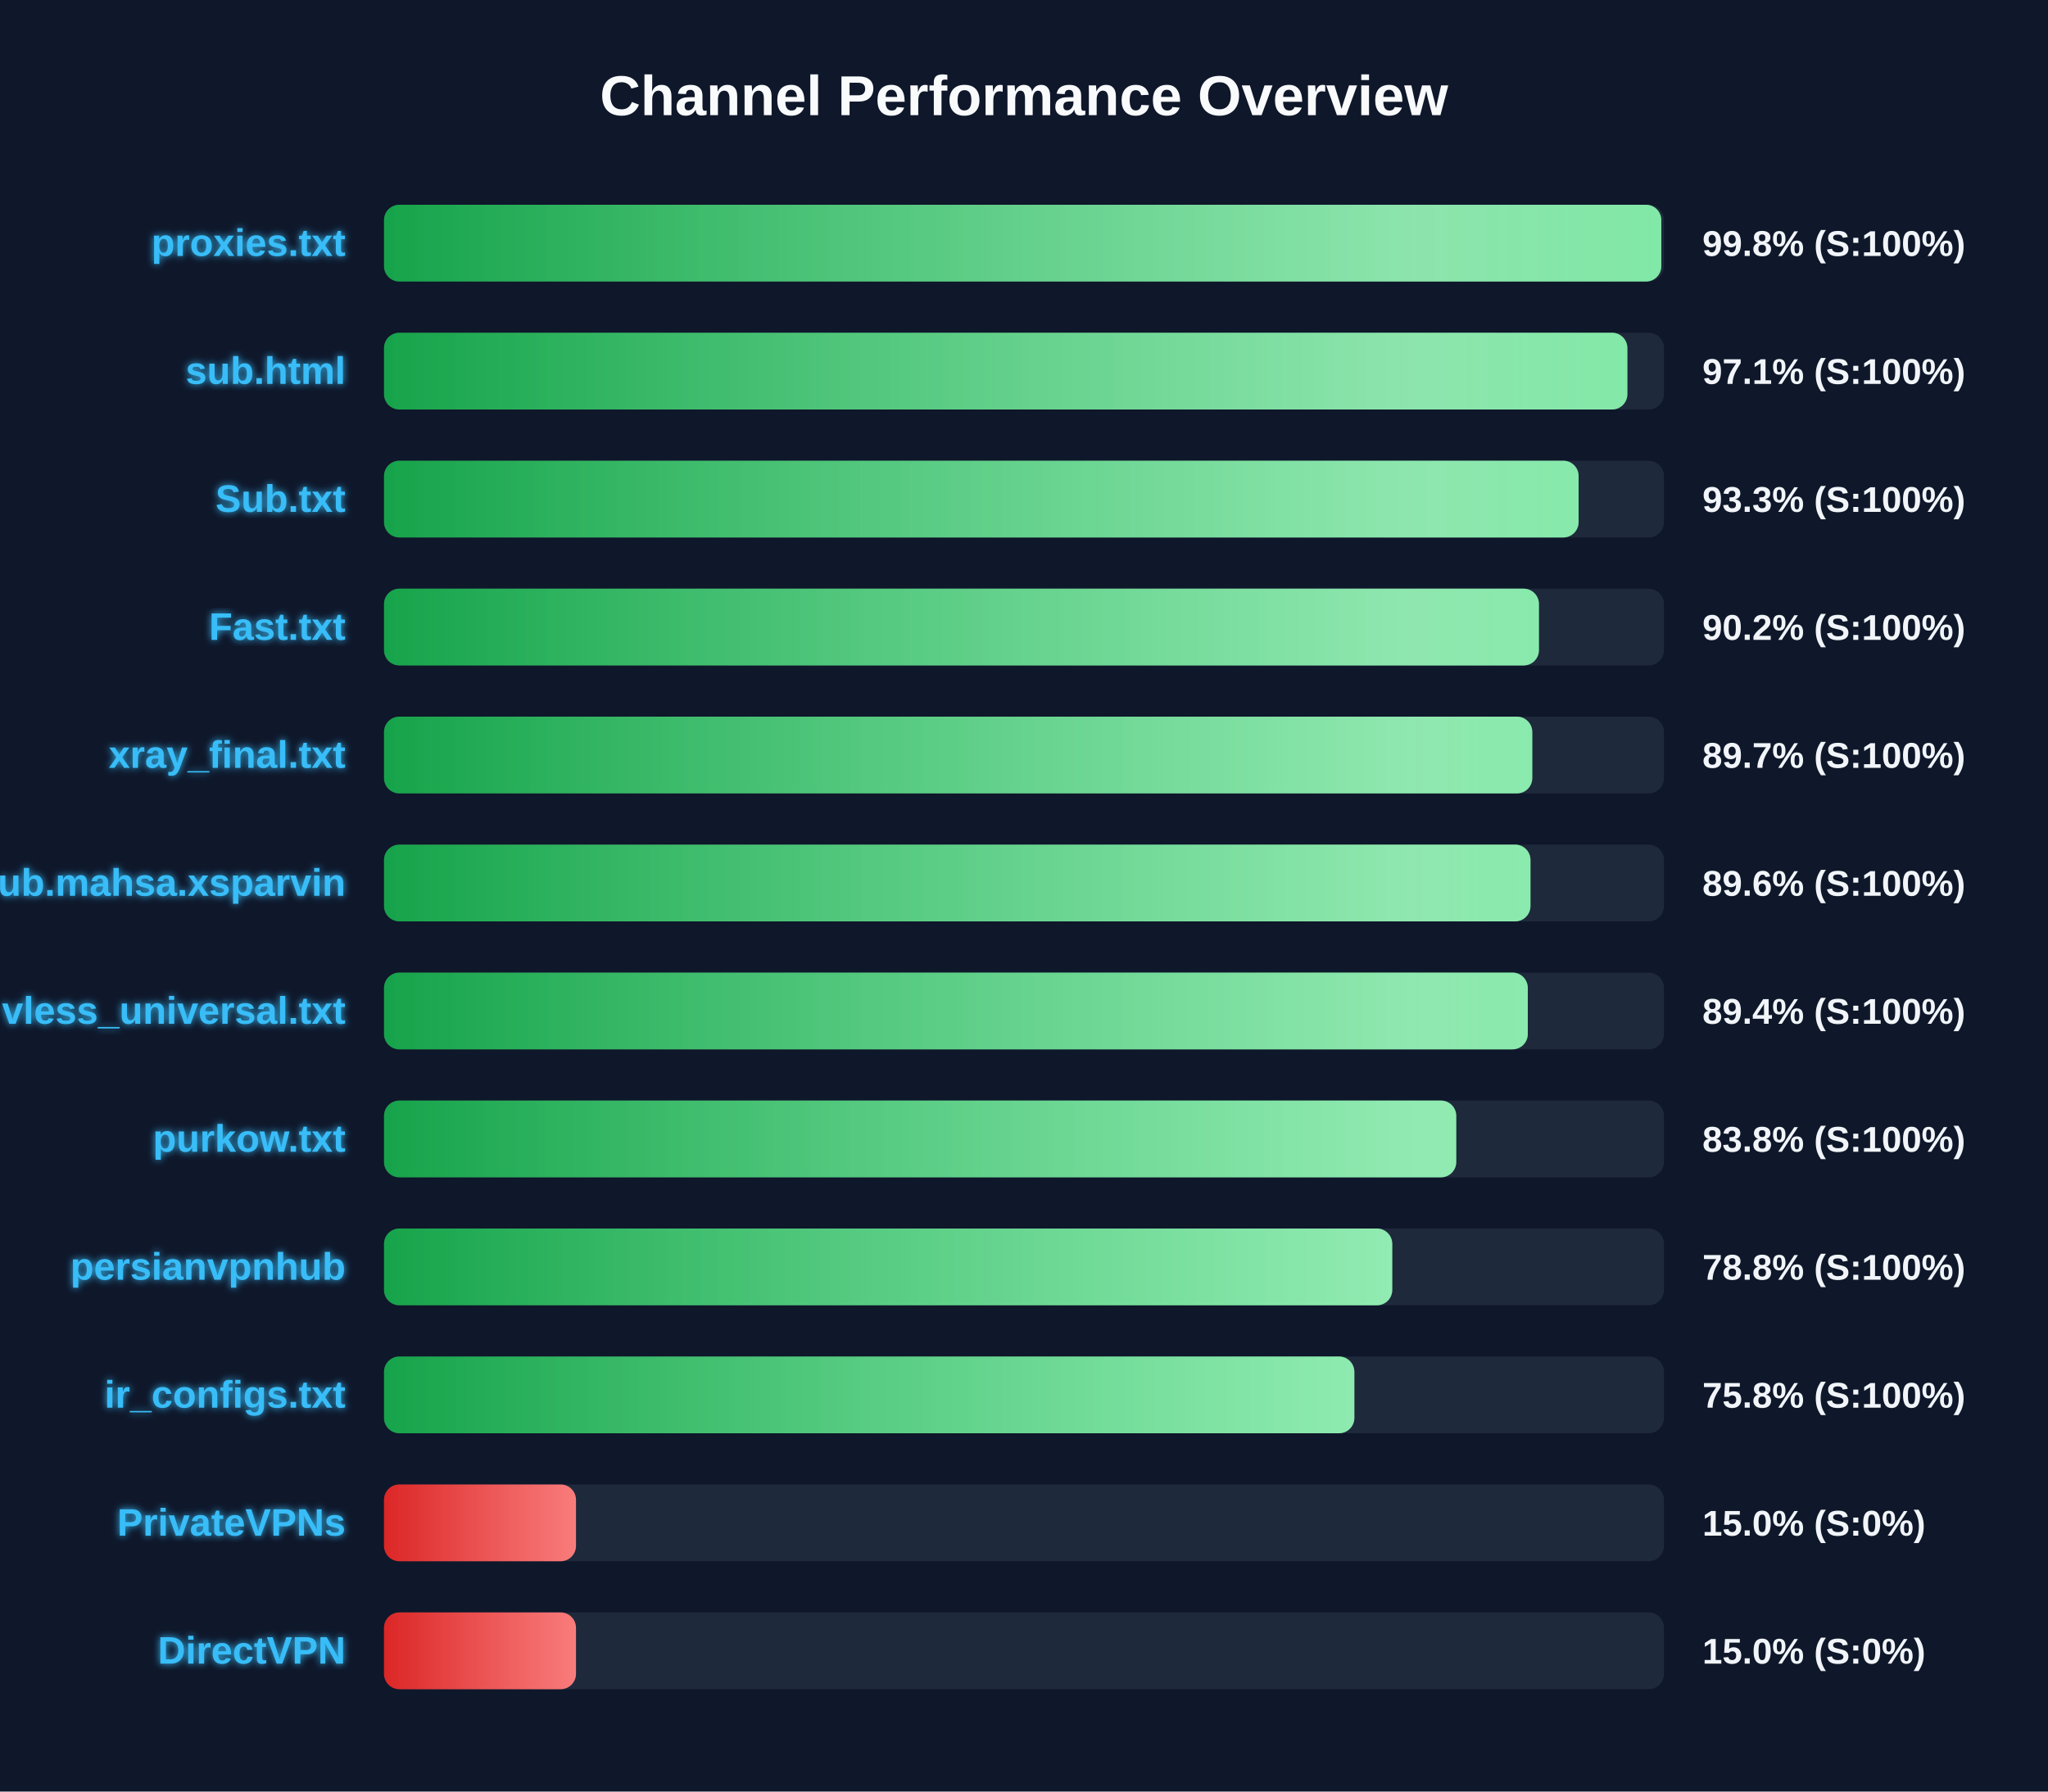
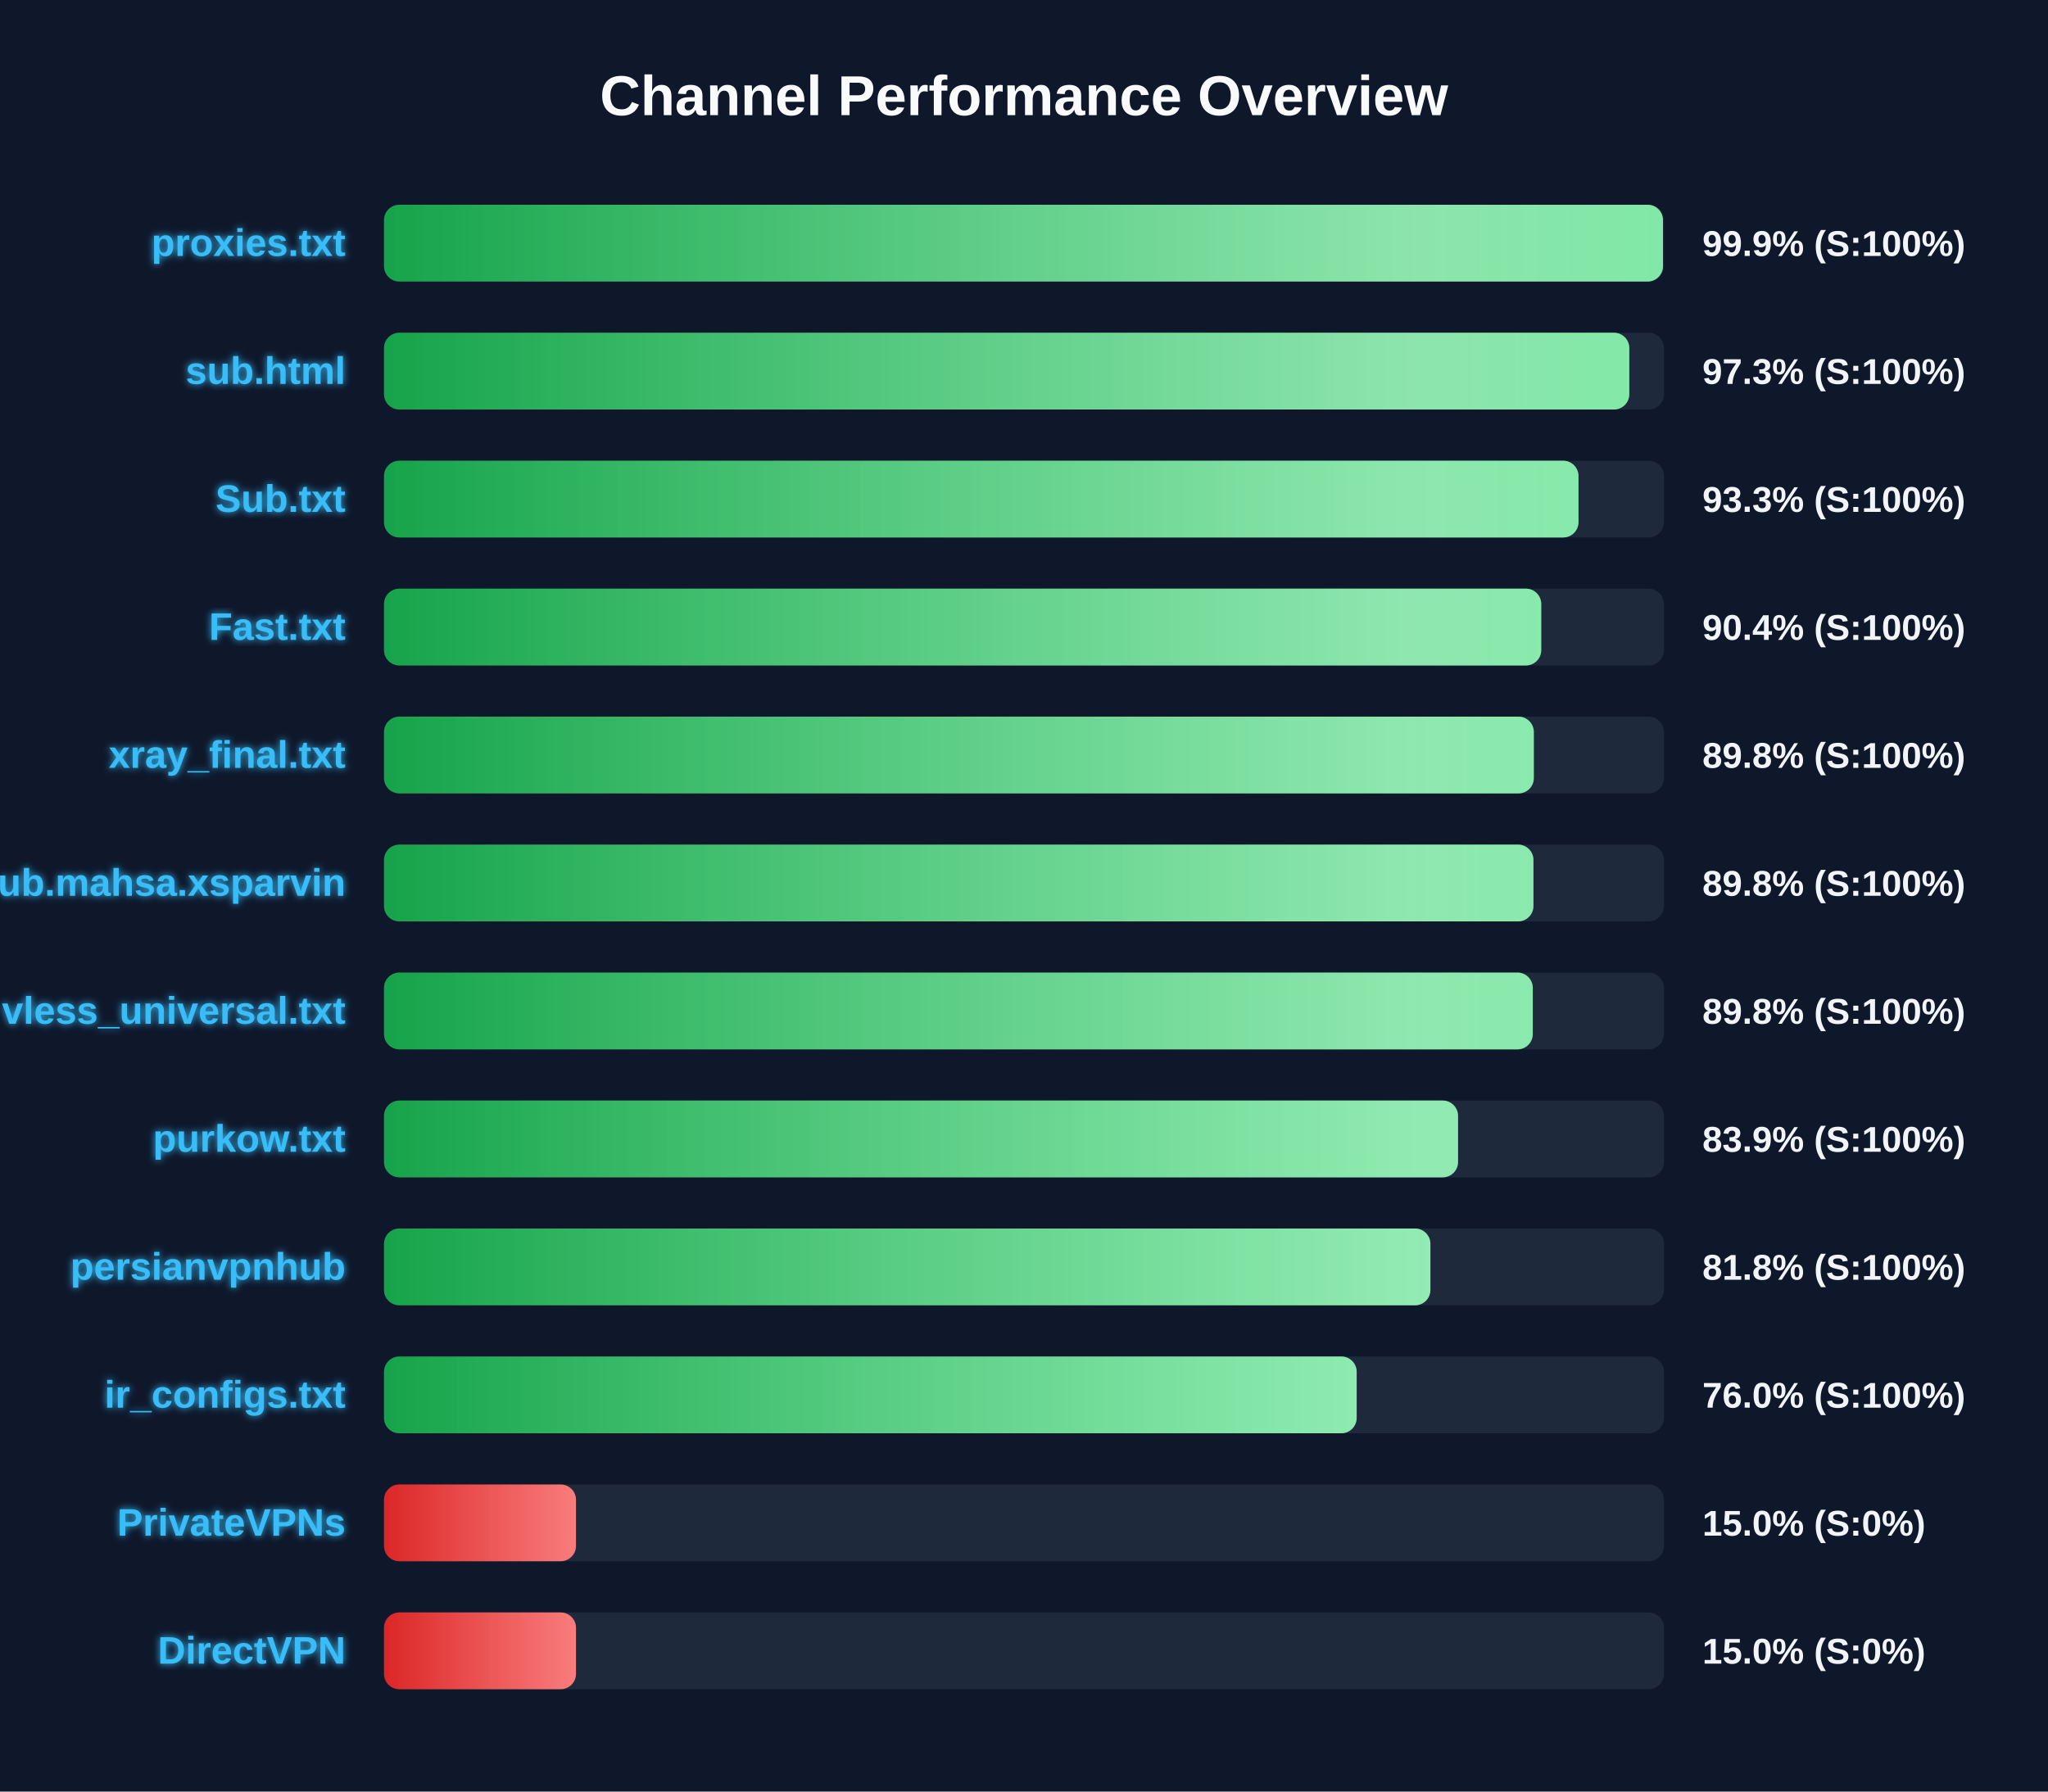
<svg xmlns="http://www.w3.org/2000/svg" width="800" height="700" version="1.1">
  <defs>
    <linearGradient id="grad-green" x1="0%" y1="0%" x2="100%" y2="0%">
      <stop offset="0%" stop-color="#16a34a" />
      <stop offset="100%" stop-color="#4ade80" />
    </linearGradient>
    <linearGradient id="grad-yellow" x1="0%" y1="0%" x2="100%" y2="0%">
      <stop offset="0%" stop-color="#ca8a04" />
      <stop offset="100%" stop-color="#fde047" />
    </linearGradient>
    <linearGradient id="grad-red" x1="0%" y1="0%" x2="100%" y2="0%">
      <stop offset="0%" stop-color="#dc2626" />
      <stop offset="100%" stop-color="#f87171" />
    </linearGradient>
    <linearGradient id="shimmer" x1="0%" y1="0%" x2="100%" y2="0%">
      <stop offset="0%" stop-color="rgba(255,255,255,0)" />
      <stop offset="50%" stop-color="rgba(255,255,255,0.4)" />
      <stop offset="100%" stop-color="rgba(255,255,255,0)" />
    </linearGradient>
    <filter id="glow" x="-20%" y="-20%" width="140%" height="140%">
      <feGaussianBlur stdDeviation="1.5" result="blur" />
      <feComposite in="SourceGraphic" in2="blur" operator="over" />
    </filter>
  </defs>
  <style>
        .bg-rect { fill: #0f172a; }
        .title { font: bold 22px 'Segoe UI', Arial, sans-serif; fill: #f8fafc; }
        .row { font: bold 15px 'Segoe UI', Arial, sans-serif; fill: #38bdf8; filter: url(#glow); }
        .score { font: bold 14px 'Segoe UI', Arial, sans-serif; fill: #f1f5f9; }
        @keyframes shimmer-anim {
            0% { transform: translateX(-100%); }
            100% { transform: translateX(200%); }
        }
        .shimmer-rect {
            animation: shimmer-anim 2.5s infinite linear;
        }
    </style>
  <rect width="100%" height="100%" class="bg-rect" />
  <text x="400" y="45" text-anchor="middle" class="title">Channel Performance Overview</text>
  <rect x="150" y="80" width="500" height="30" fill="#1e293b" rx="6" />
  <clipPath id="clip-0">
-     <rect x="150" y="80" width="498.95" height="30" rx="6" />
+     <rect x="150" y="80" width="499.6" height="30" rx="6" />
  </clipPath>
-   <rect x="150" y="80" width="498.95" height="30" fill="url(#grad-green)" rx="6" />
+   <rect x="150" y="80" width="499.6" height="30" fill="url(#grad-green)" rx="6" />
  <g clip-path="url(#clip-0)">
    <rect x="150" y="80" width="100%" height="30" fill="url(#shimmer)" class="shimmer-rect" />
  </g>
  <text x="135" y="100" text-anchor="end" class="row">proxies.txt</text>
-   <text x="665" y="100" text-anchor="start" class="score">99.8% (S:100%)</text>
+   <text x="665" y="100" text-anchor="start" class="score">99.9% (S:100%)</text>
  <rect x="150" y="130" width="500" height="30" fill="#1e293b" rx="6" />
  <clipPath id="clip-1">
-     <rect x="150" y="130" width="485.7" height="30" rx="6" />
+     <rect x="150" y="130" width="486.45" height="30" rx="6" />
  </clipPath>
-   <rect x="150" y="130" width="485.7" height="30" fill="url(#grad-green)" rx="6" />
+   <rect x="150" y="130" width="486.45" height="30" fill="url(#grad-green)" rx="6" />
  <g clip-path="url(#clip-1)">
    <rect x="150" y="130" width="100%" height="30" fill="url(#shimmer)" class="shimmer-rect" />
  </g>
  <text x="135" y="150" text-anchor="end" class="row">sub.html</text>
-   <text x="665" y="150" text-anchor="start" class="score">97.1% (S:100%)</text>
+   <text x="665" y="150" text-anchor="start" class="score">97.3% (S:100%)</text>
  <rect x="150" y="180" width="500" height="30" fill="#1e293b" rx="6" />
  <clipPath id="clip-2">
-     <rect x="150" y="180" width="466.65" height="30" rx="6" />
+     <rect x="150" y="180" width="466.6" height="30" rx="6" />
  </clipPath>
-   <rect x="150" y="180" width="466.65" height="30" fill="url(#grad-green)" rx="6" />
+   <rect x="150" y="180" width="466.6" height="30" fill="url(#grad-green)" rx="6" />
  <g clip-path="url(#clip-2)">
    <rect x="150" y="180" width="100%" height="30" fill="url(#shimmer)" class="shimmer-rect" />
  </g>
  <text x="135" y="200" text-anchor="end" class="row">Sub.txt</text>
  <text x="665" y="200" text-anchor="start" class="score">93.3% (S:100%)</text>
  <rect x="150" y="230" width="500" height="30" fill="#1e293b" rx="6" />
  <clipPath id="clip-3">
-     <rect x="150" y="230" width="451.15" height="30" rx="6" />
+     <rect x="150" y="230" width="452.05" height="30" rx="6" />
  </clipPath>
-   <rect x="150" y="230" width="451.15" height="30" fill="url(#grad-green)" rx="6" />
+   <rect x="150" y="230" width="452.05" height="30" fill="url(#grad-green)" rx="6" />
  <g clip-path="url(#clip-3)">
    <rect x="150" y="230" width="100%" height="30" fill="url(#shimmer)" class="shimmer-rect" />
  </g>
  <text x="135" y="250" text-anchor="end" class="row">Fast.txt</text>
-   <text x="665" y="250" text-anchor="start" class="score">90.2% (S:100%)</text>
+   <text x="665" y="250" text-anchor="start" class="score">90.4% (S:100%)</text>
  <rect x="150" y="280" width="500" height="30" fill="#1e293b" rx="6" />
  <clipPath id="clip-4">
-     <rect x="150" y="280" width="448.55" height="30" rx="6" />
+     <rect x="150" y="280" width="449.15" height="30" rx="6" />
  </clipPath>
-   <rect x="150" y="280" width="448.55" height="30" fill="url(#grad-green)" rx="6" />
+   <rect x="150" y="280" width="449.15" height="30" fill="url(#grad-green)" rx="6" />
  <g clip-path="url(#clip-4)">
    <rect x="150" y="280" width="100%" height="30" fill="url(#shimmer)" class="shimmer-rect" />
  </g>
  <text x="135" y="300" text-anchor="end" class="row">xray_final.txt</text>
-   <text x="665" y="300" text-anchor="start" class="score">89.7% (S:100%)</text>
+   <text x="665" y="300" text-anchor="start" class="score">89.8% (S:100%)</text>
  <rect x="150" y="330" width="500" height="30" fill="#1e293b" rx="6" />
  <clipPath id="clip-5">
-     <rect x="150" y="330" width="447.85" height="30" rx="6" />
+     <rect x="150" y="330" width="449.0" height="30" rx="6" />
  </clipPath>
-   <rect x="150" y="330" width="447.85" height="30" fill="url(#grad-green)" rx="6" />
+   <rect x="150" y="330" width="449.0" height="30" fill="url(#grad-green)" rx="6" />
  <g clip-path="url(#clip-5)">
    <rect x="150" y="330" width="100%" height="30" fill="url(#shimmer)" class="shimmer-rect" />
  </g>
  <text x="135" y="350" text-anchor="end" class="row">Sub.mahsa.xsparvin</text>
-   <text x="665" y="350" text-anchor="start" class="score">89.6% (S:100%)</text>
+   <text x="665" y="350" text-anchor="start" class="score">89.8% (S:100%)</text>
  <rect x="150" y="380" width="500" height="30" fill="#1e293b" rx="6" />
  <clipPath id="clip-6">
-     <rect x="150" y="380" width="446.8" height="30" rx="6" />
+     <rect x="150" y="380" width="448.75" height="30" rx="6" />
  </clipPath>
-   <rect x="150" y="380" width="446.8" height="30" fill="url(#grad-green)" rx="6" />
+   <rect x="150" y="380" width="448.75" height="30" fill="url(#grad-green)" rx="6" />
  <g clip-path="url(#clip-6)">
    <rect x="150" y="380" width="100%" height="30" fill="url(#shimmer)" class="shimmer-rect" />
  </g>
  <text x="135" y="400" text-anchor="end" class="row">vless_universal.txt</text>
-   <text x="665" y="400" text-anchor="start" class="score">89.4% (S:100%)</text>
+   <text x="665" y="400" text-anchor="start" class="score">89.8% (S:100%)</text>
  <rect x="150" y="430" width="500" height="30" fill="#1e293b" rx="6" />
  <clipPath id="clip-7">
-     <rect x="150" y="430" width="418.85" height="30" rx="6" />
+     <rect x="150" y="430" width="419.55" height="30" rx="6" />
  </clipPath>
-   <rect x="150" y="430" width="418.85" height="30" fill="url(#grad-green)" rx="6" />
+   <rect x="150" y="430" width="419.55" height="30" fill="url(#grad-green)" rx="6" />
  <g clip-path="url(#clip-7)">
    <rect x="150" y="430" width="100%" height="30" fill="url(#shimmer)" class="shimmer-rect" />
  </g>
  <text x="135" y="450" text-anchor="end" class="row">purkow.txt</text>
-   <text x="665" y="450" text-anchor="start" class="score">83.8% (S:100%)</text>
+   <text x="665" y="450" text-anchor="start" class="score">83.9% (S:100%)</text>
  <rect x="150" y="480" width="500" height="30" fill="#1e293b" rx="6" />
  <clipPath id="clip-8">
-     <rect x="150" y="480" width="393.85" height="30" rx="6" />
+     <rect x="150" y="480" width="408.75" height="30" rx="6" />
  </clipPath>
-   <rect x="150" y="480" width="393.85" height="30" fill="url(#grad-green)" rx="6" />
+   <rect x="150" y="480" width="408.75" height="30" fill="url(#grad-green)" rx="6" />
  <g clip-path="url(#clip-8)">
    <rect x="150" y="480" width="100%" height="30" fill="url(#shimmer)" class="shimmer-rect" />
  </g>
  <text x="135" y="500" text-anchor="end" class="row">persianvpnhub</text>
-   <text x="665" y="500" text-anchor="start" class="score">78.8% (S:100%)</text>
+   <text x="665" y="500" text-anchor="start" class="score">81.8% (S:100%)</text>
  <rect x="150" y="530" width="500" height="30" fill="#1e293b" rx="6" />
  <clipPath id="clip-9">
-     <rect x="150" y="530" width="379.05" height="30" rx="6" />
+     <rect x="150" y="530" width="379.95" height="30" rx="6" />
  </clipPath>
-   <rect x="150" y="530" width="379.05" height="30" fill="url(#grad-green)" rx="6" />
+   <rect x="150" y="530" width="379.95" height="30" fill="url(#grad-green)" rx="6" />
  <g clip-path="url(#clip-9)">
    <rect x="150" y="530" width="100%" height="30" fill="url(#shimmer)" class="shimmer-rect" />
  </g>
  <text x="135" y="550" text-anchor="end" class="row">ir_configs.txt</text>
-   <text x="665" y="550" text-anchor="start" class="score">75.8% (S:100%)</text>
+   <text x="665" y="550" text-anchor="start" class="score">76.0% (S:100%)</text>
  <rect x="150" y="580" width="500" height="30" fill="#1e293b" rx="6" />
  <clipPath id="clip-10">
    <rect x="150" y="580" width="75.0" height="30" rx="6" />
  </clipPath>
  <rect x="150" y="580" width="75.0" height="30" fill="url(#grad-red)" rx="6" />
  <g clip-path="url(#clip-10)">
    <rect x="150" y="580" width="100%" height="30" fill="url(#shimmer)" class="shimmer-rect" />
  </g>
  <text x="135" y="600" text-anchor="end" class="row">PrivateVPNs</text>
  <text x="665" y="600" text-anchor="start" class="score">15.0% (S:0%)</text>
  <rect x="150" y="630" width="500" height="30" fill="#1e293b" rx="6" />
  <clipPath id="clip-11">
    <rect x="150" y="630" width="75.0" height="30" rx="6" />
  </clipPath>
  <rect x="150" y="630" width="75.0" height="30" fill="url(#grad-red)" rx="6" />
  <g clip-path="url(#clip-11)">
    <rect x="150" y="630" width="100%" height="30" fill="url(#shimmer)" class="shimmer-rect" />
  </g>
  <text x="135" y="650" text-anchor="end" class="row">DirectVPN</text>
  <text x="665" y="650" text-anchor="start" class="score">15.0% (S:0%)</text>
</svg>
